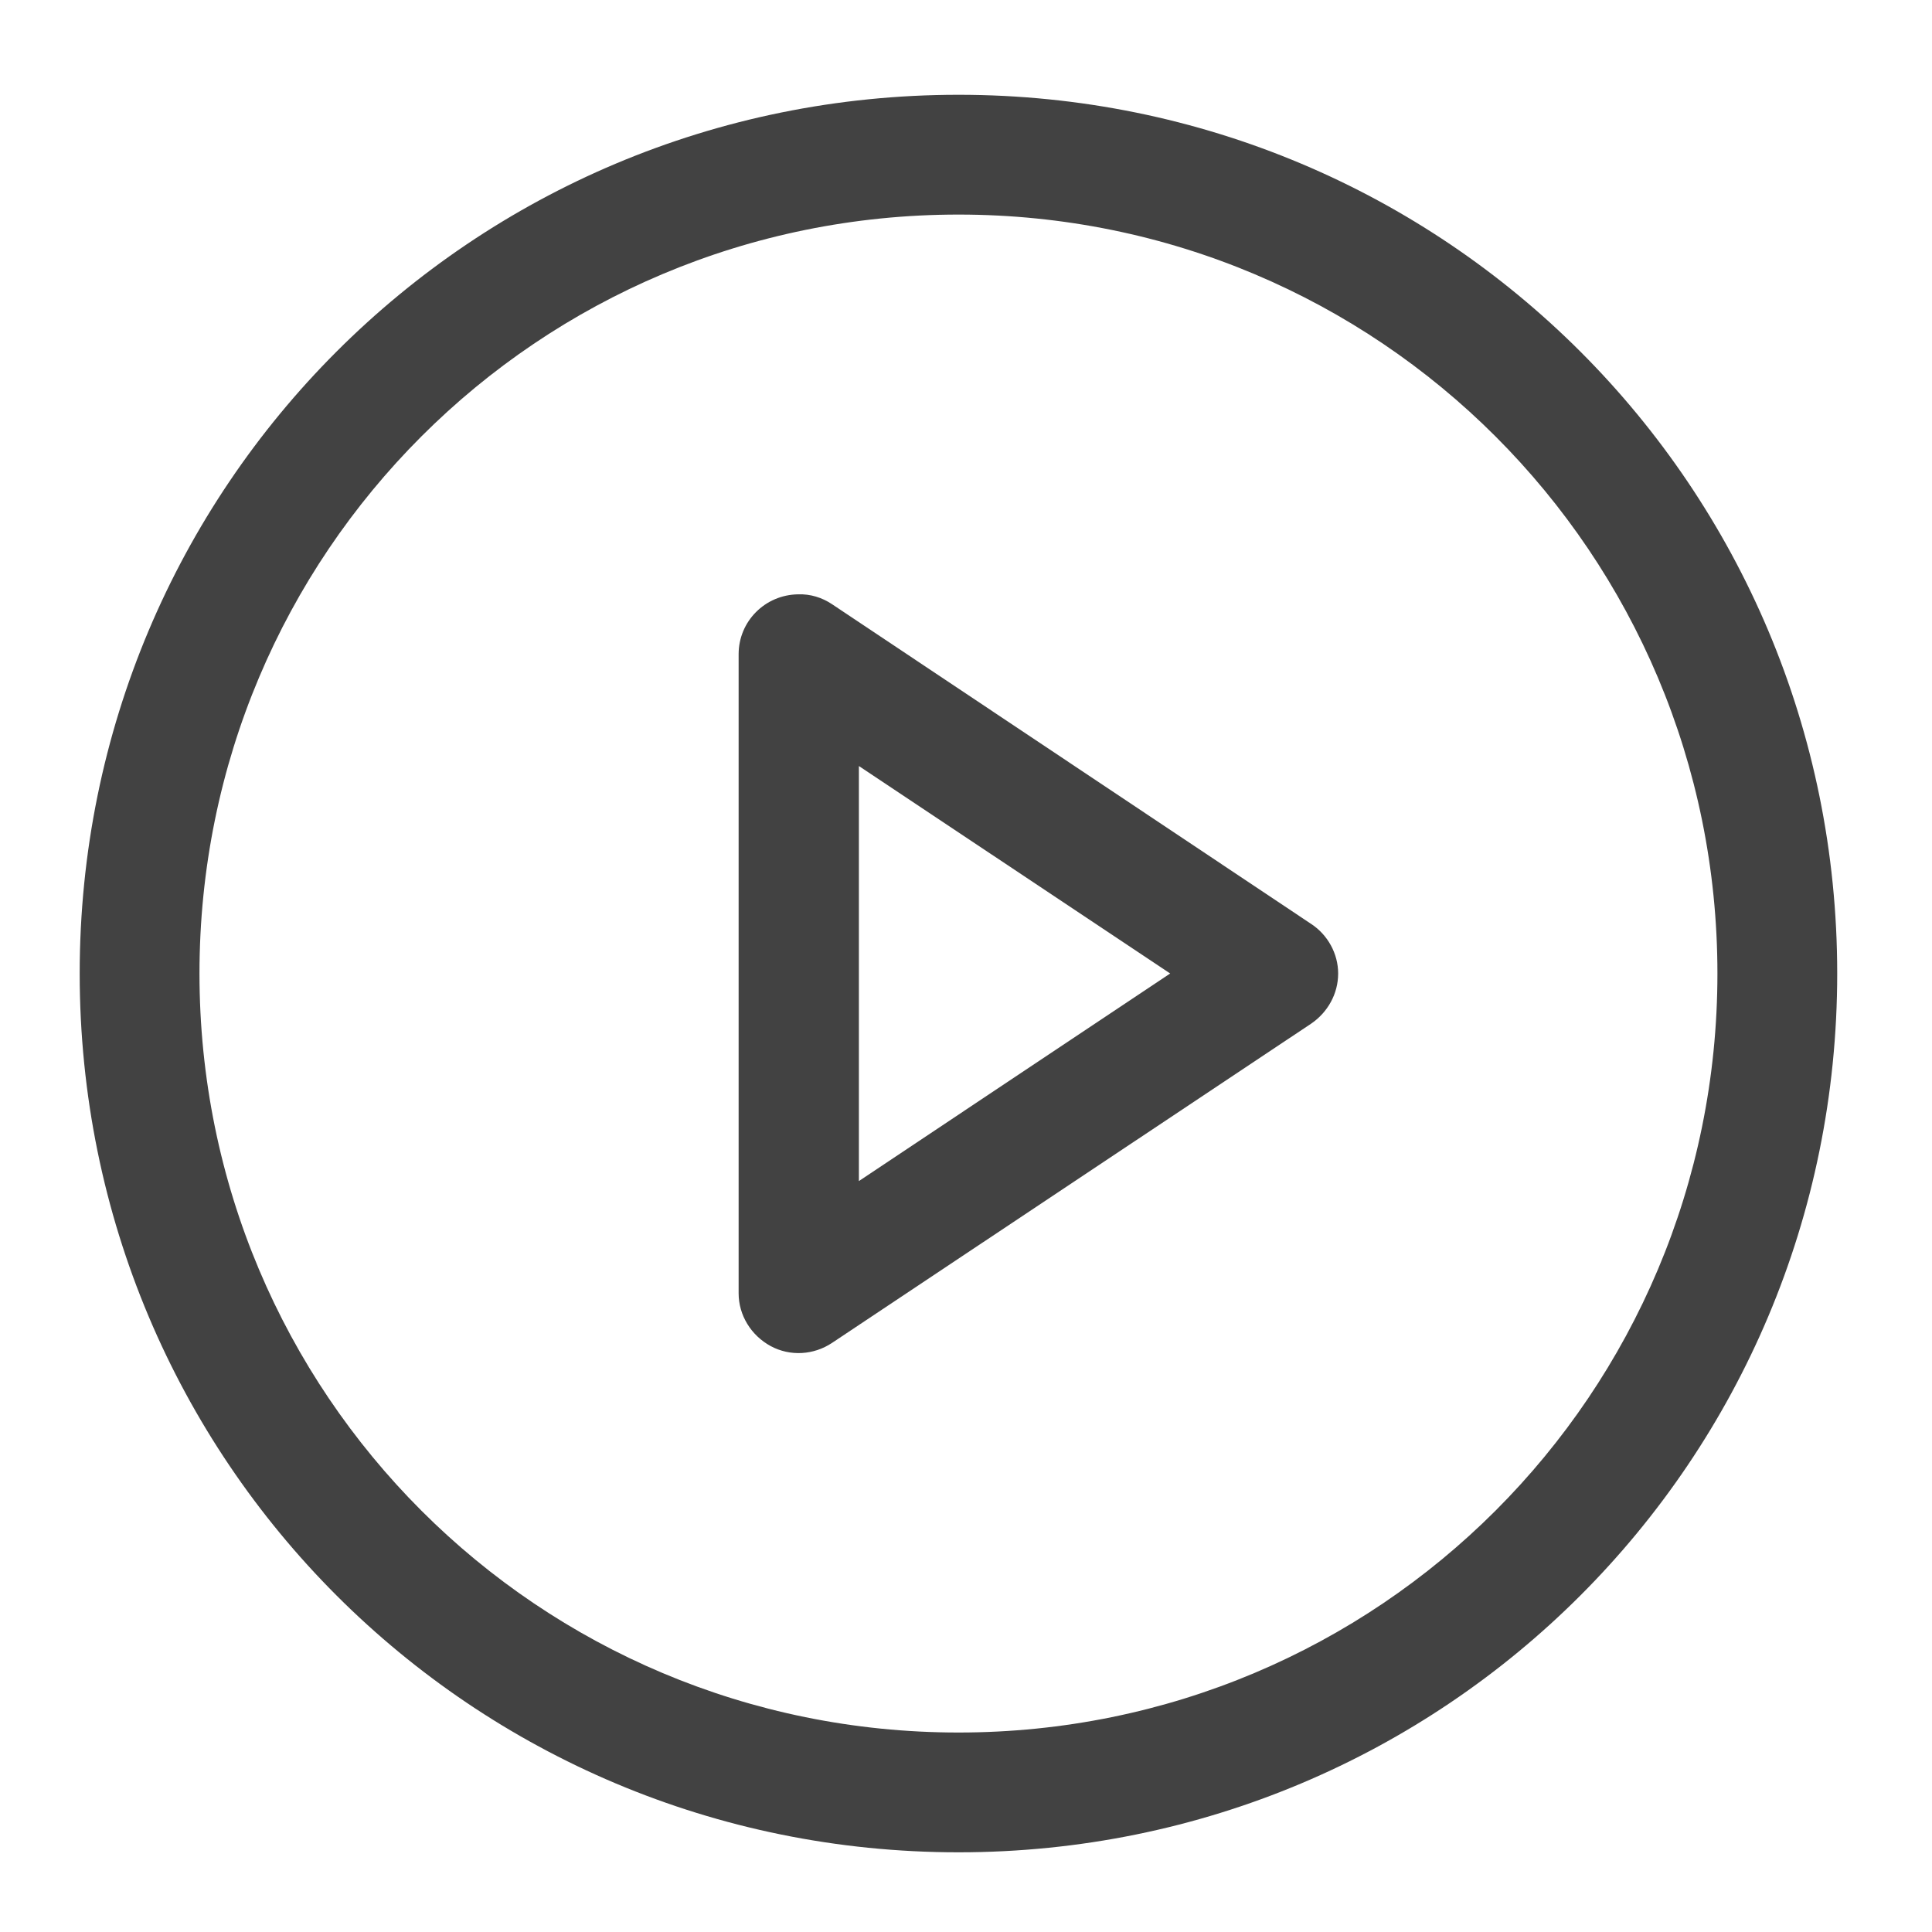
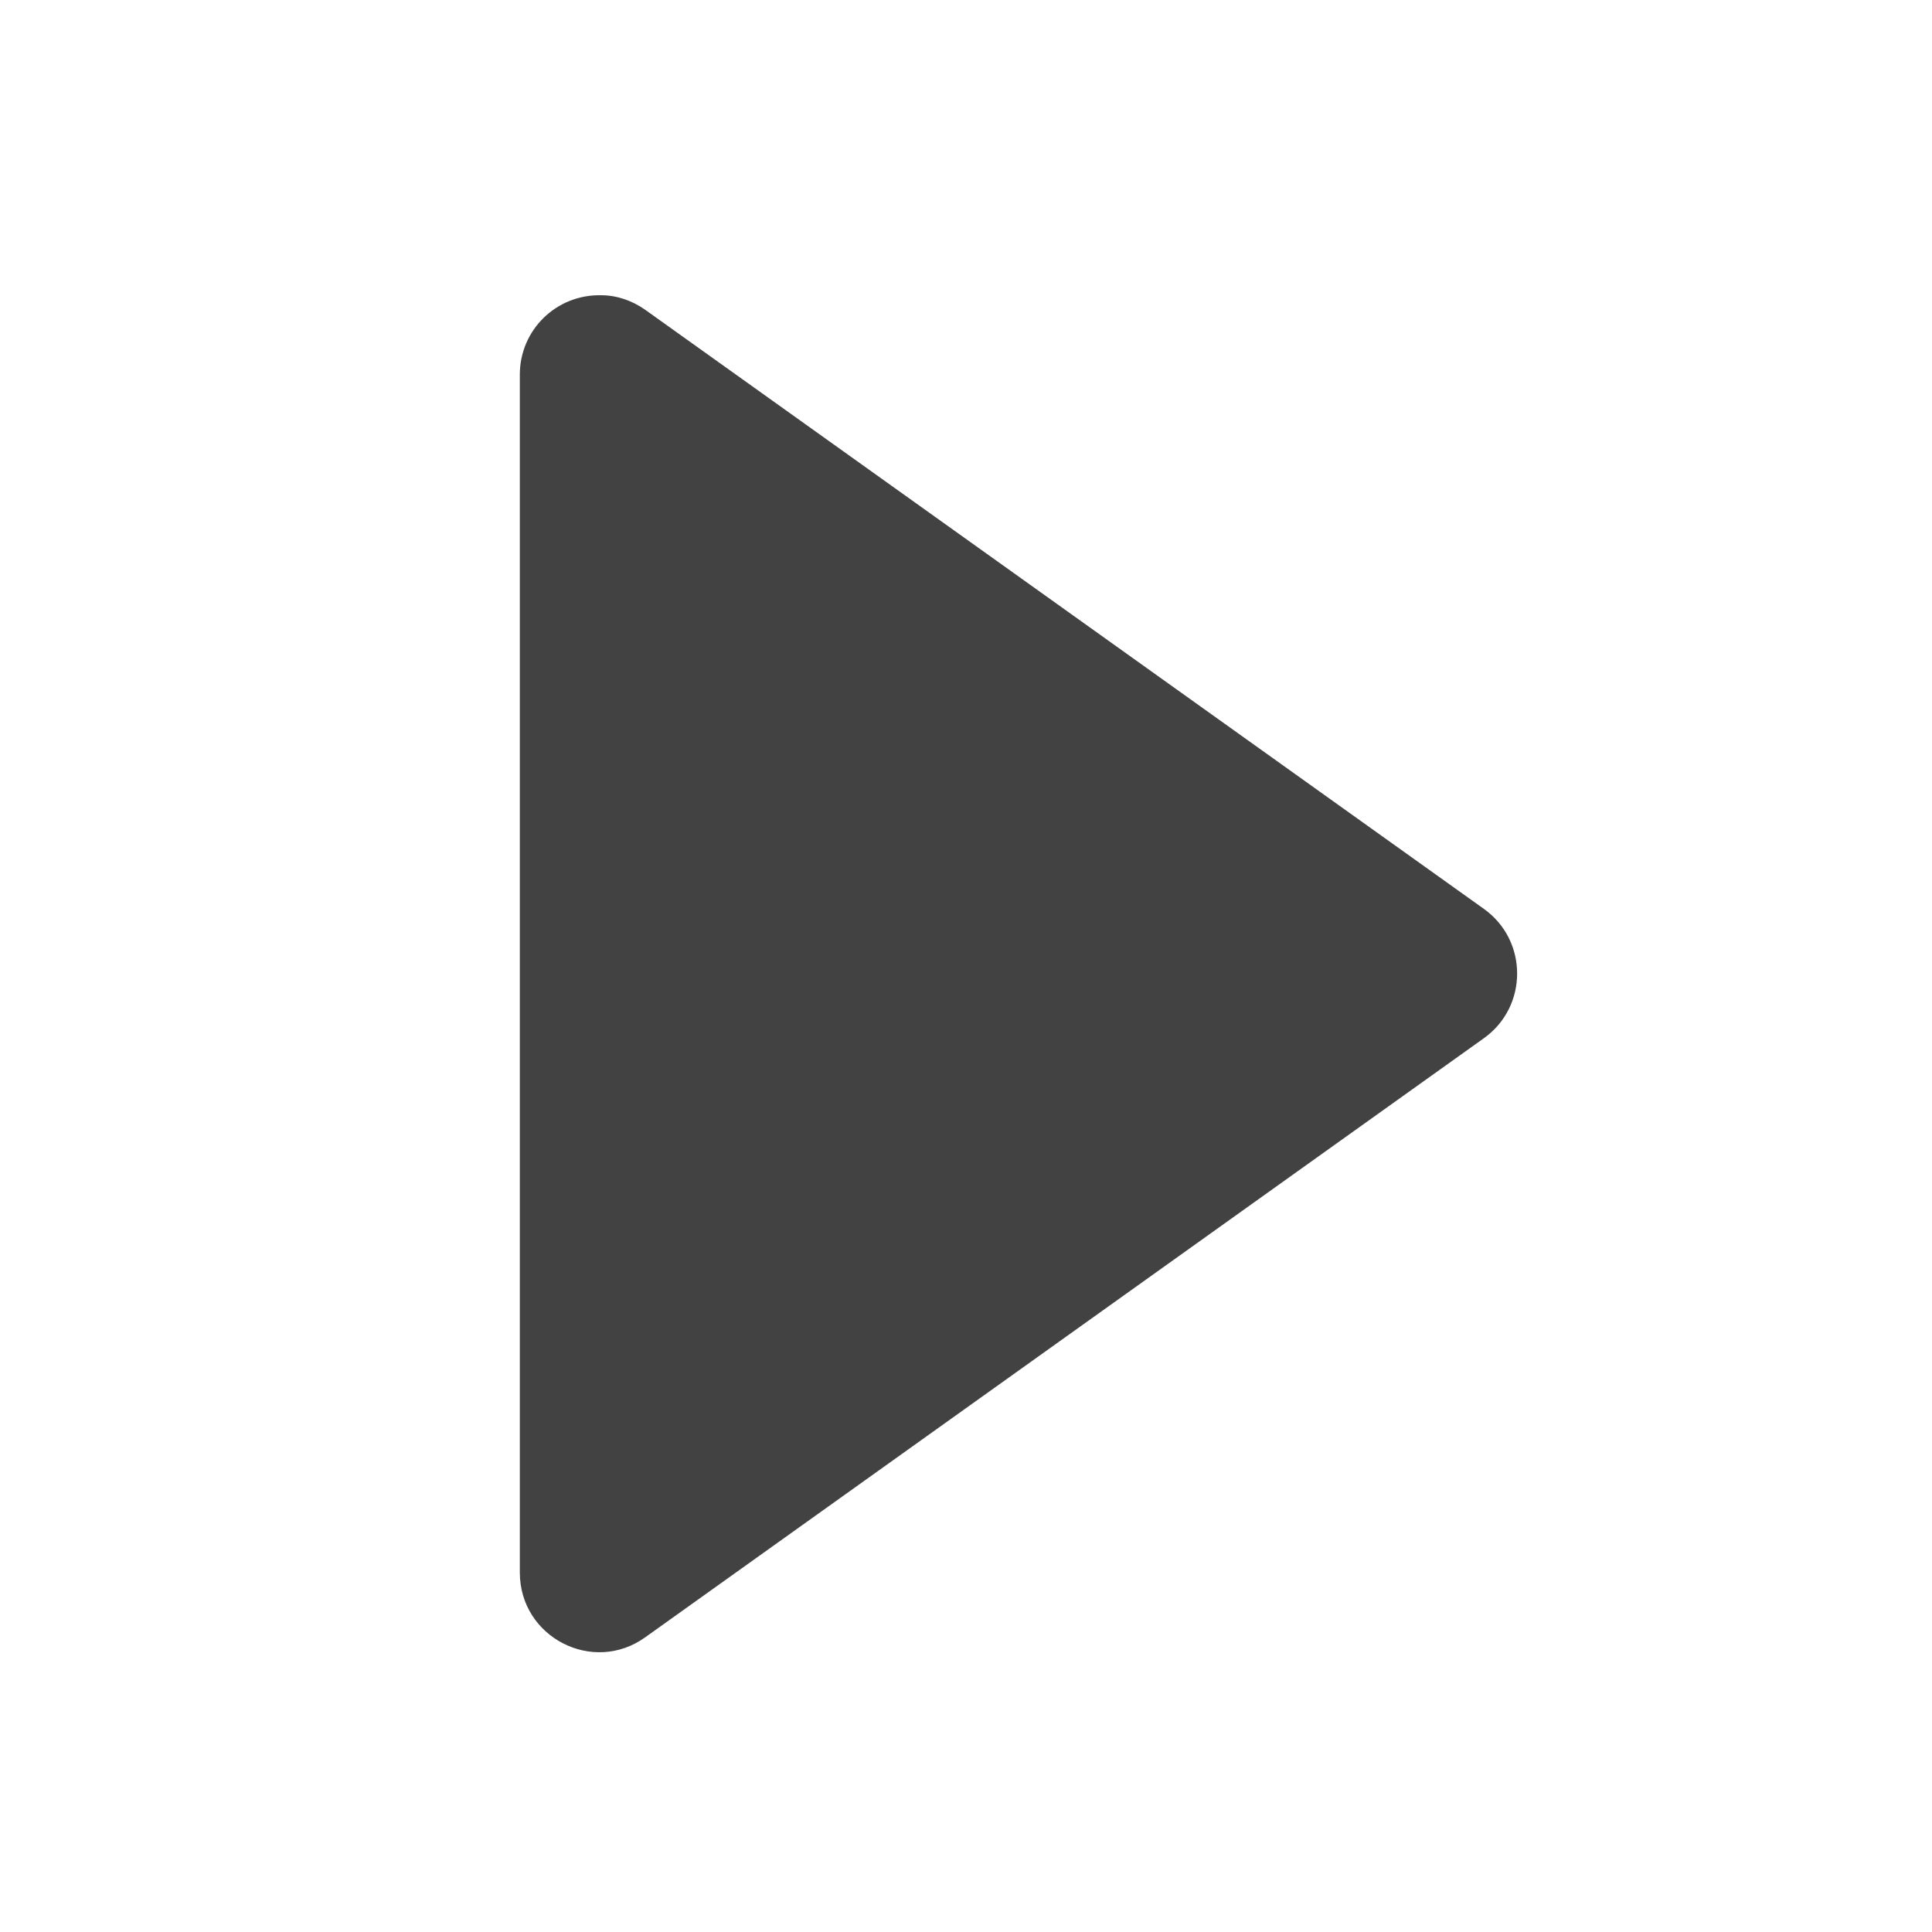
- <svg xmlns="http://www.w3.org/2000/svg" width="16pt" height="16pt" viewBox="0 0 16 16" version="1.1">
+ <svg xmlns="http://www.w3.org/2000/svg" width="16px" height="16px" viewBox="0 0 16 16" version="1.1">
  <g id="surface1">
-     <path style=" stroke:none;fill-rule:nonzero;fill:rgb(25.882%,25.882%,25.882%);fill-opacity:1;" d="M 7.938 0.785 C 3.906 0.785 0.66 4.031 0.66 8.062 C 0.66 12.094 3.906 15.34 7.938 15.34 C 11.969 15.34 15.215 12.094 15.215 8.062 C 15.215 4.031 11.969 0.785 7.938 0.785 Z M 7.938 1.777 C 11.418 1.777 14.223 4.582 14.223 8.062 C 14.223 11.543 11.418 14.348 7.938 14.348 C 4.457 14.348 1.652 11.543 1.652 8.062 C 1.652 4.582 4.457 1.777 7.938 1.777 Z M 7.938 1.777 " />
-     <path style=" stroke:none;fill-rule:nonzero;fill:rgb(25.882%,25.882%,25.882%);fill-opacity:1;" d="M 6.609 4.922 C 6.336 4.926 6.117 5.145 6.117 5.418 L 6.117 10.711 C 6.117 10.891 6.219 11.059 6.383 11.148 C 6.543 11.234 6.738 11.223 6.891 11.121 L 10.859 8.477 C 10.996 8.383 11.082 8.23 11.082 8.062 C 11.082 7.898 10.996 7.742 10.859 7.652 L 6.891 5.004 C 6.809 4.949 6.711 4.918 6.609 4.922 Z M 7.113 6.344 L 9.691 8.062 L 7.113 9.781 Z M 7.113 6.344 " />
+     <path style=" stroke:none;fill-rule:nonzero;fill:rgb(25.882%,25.882%,25.882%);fill-opacity:1;" d="M 4.977 2.445 C 4.605 2.438 4.305 2.734 4.305 3.102 L 4.305 13.023 C 4.305 13.559 4.91 13.871 5.344 13.559 L 12.289 8.598 C 12.656 8.336 12.656 7.789 12.289 7.527 L 5.344 2.566 C 5.234 2.488 5.105 2.445 4.977 2.445 Z M 4.977 2.445 " />
  </g>
</svg>
